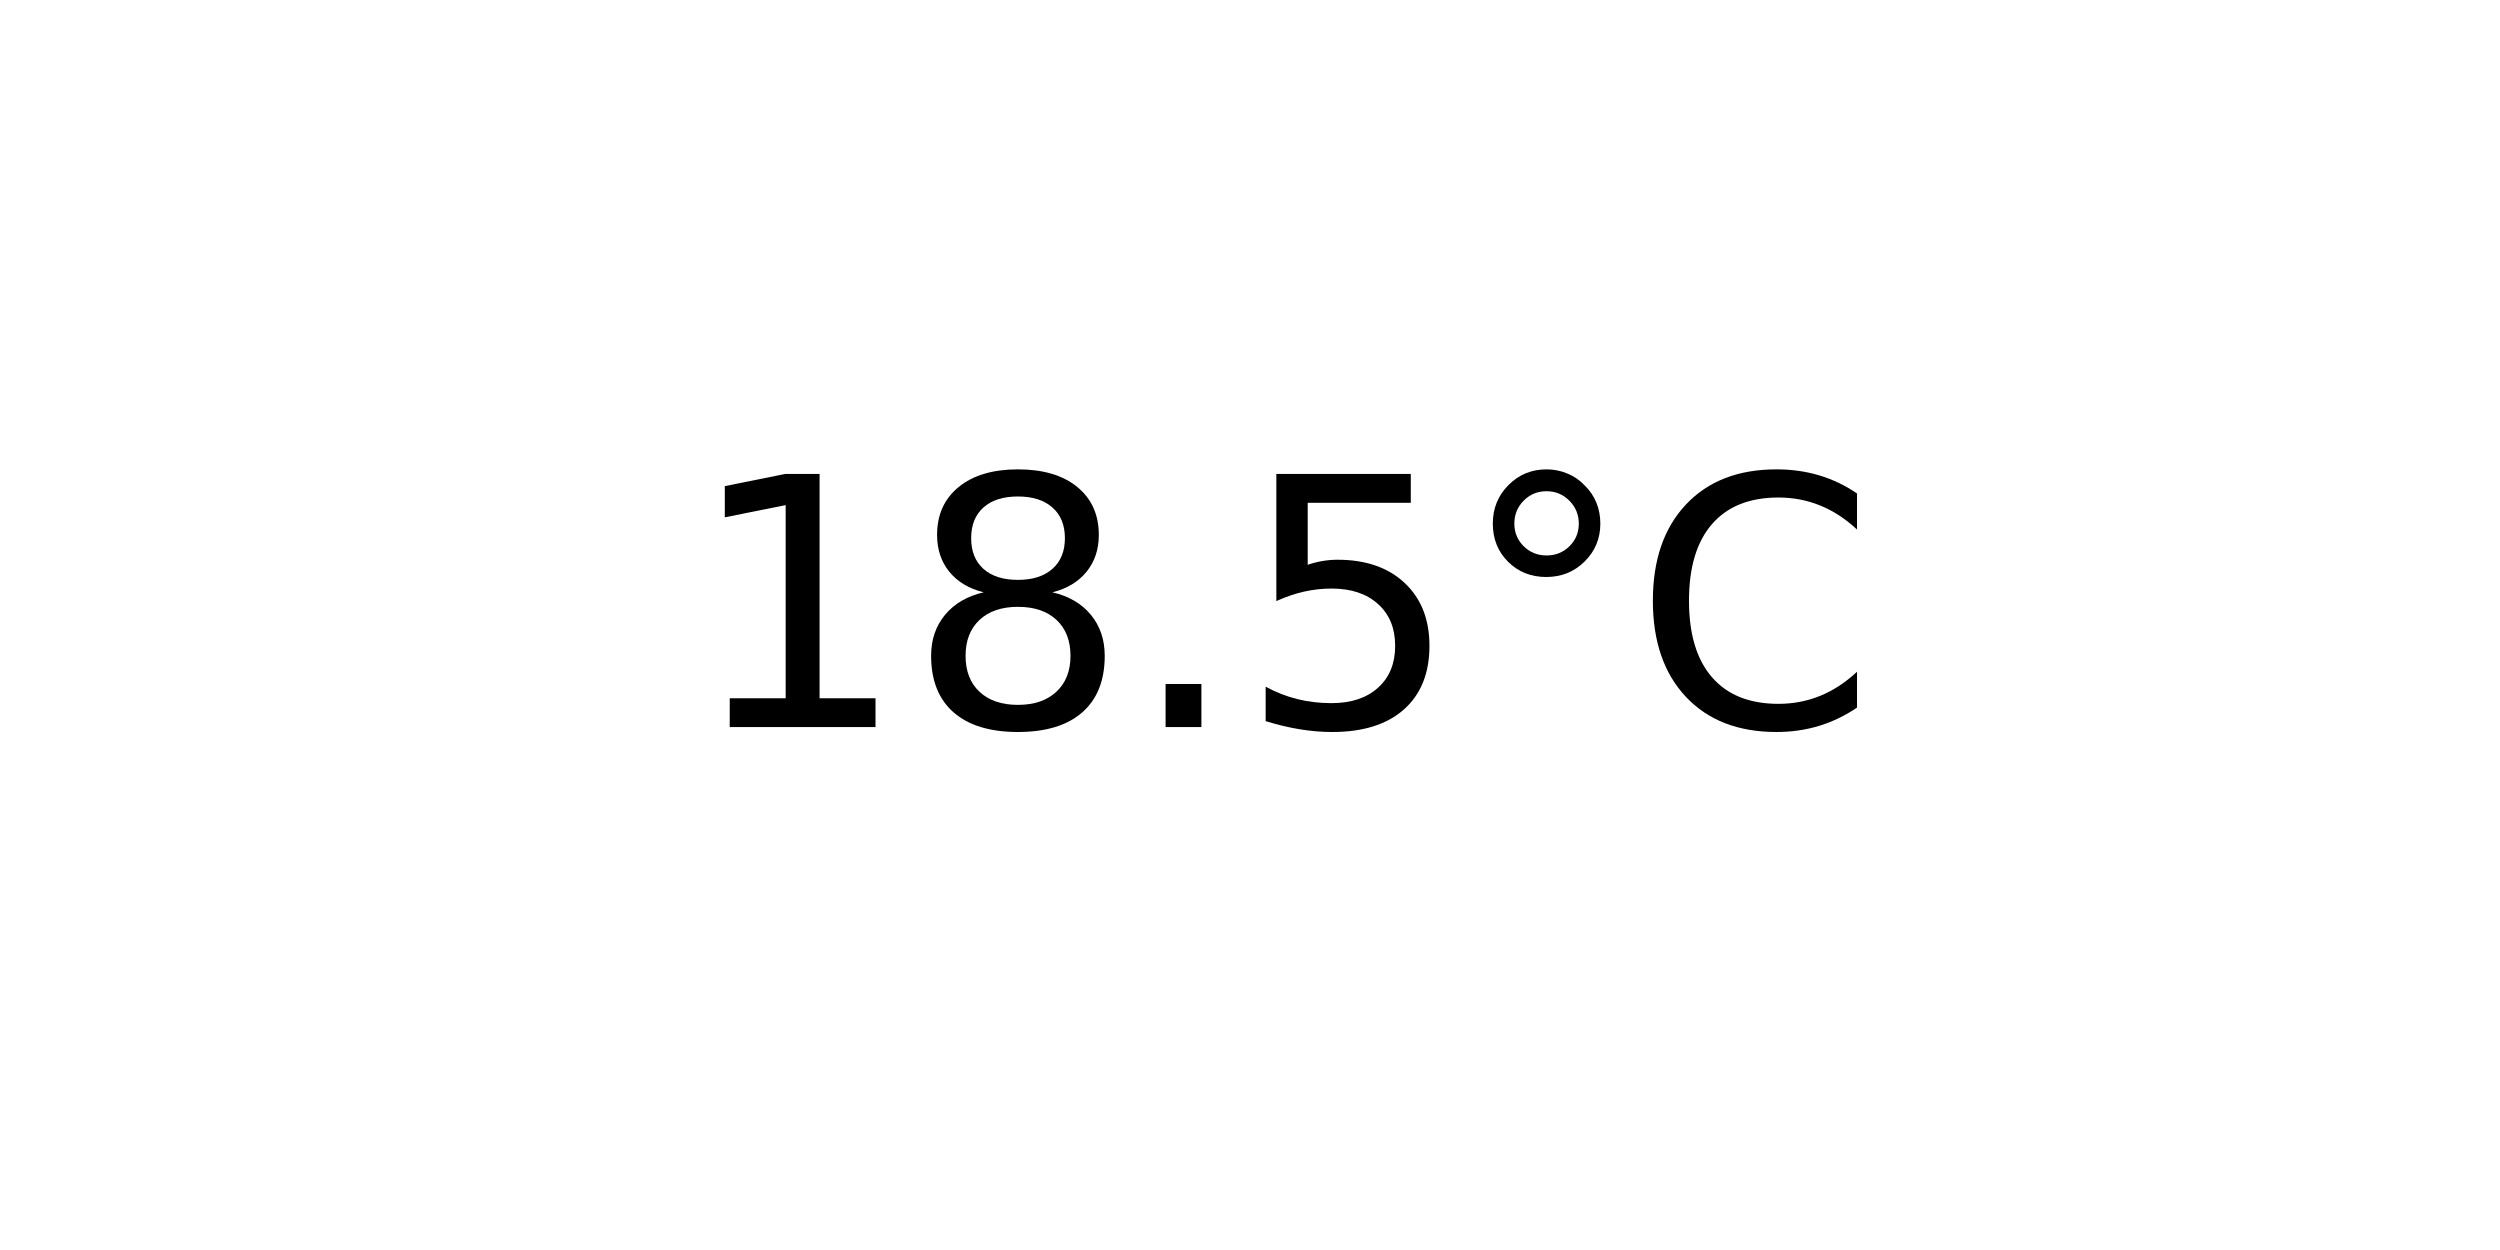
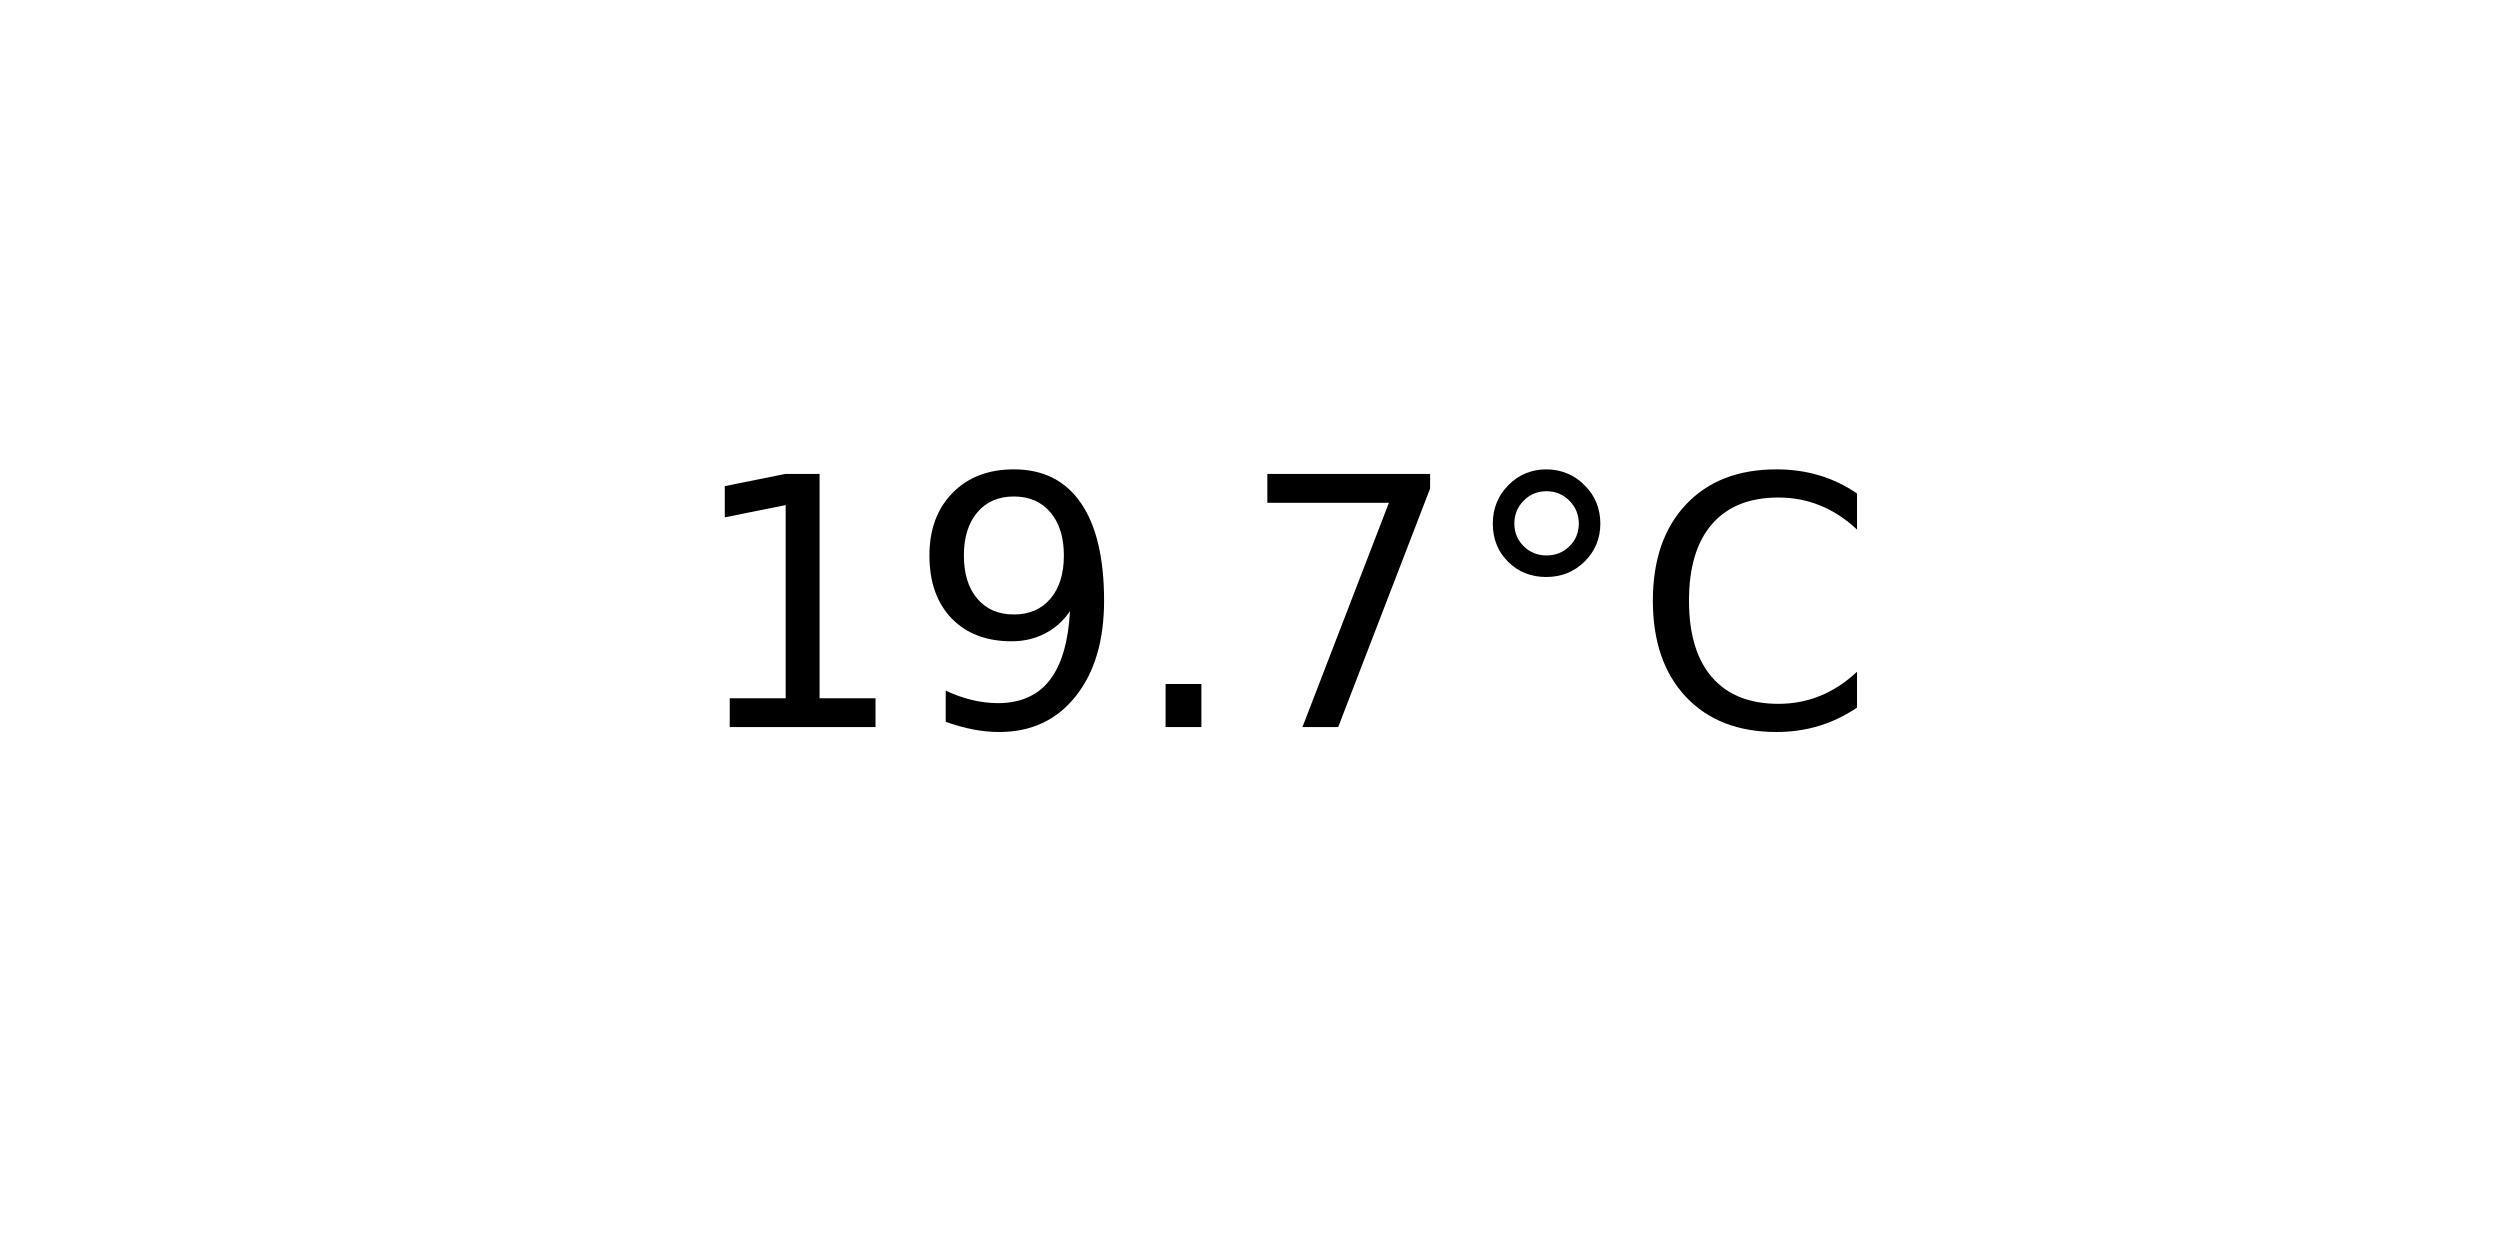
<svg xmlns="http://www.w3.org/2000/svg" xmlns:xlink="http://www.w3.org/1999/xlink" width="72pt" height="36pt" viewBox="0 0 72 36" version="1.1">
  <defs>
    <style type="text/css">*{stroke-linejoin: round; stroke-linecap: butt}</style>
  </defs>
  <g id="figure_1">
    <g id="axes_1">
      <g id="text_1">
        <g transform="translate(19.77578 20.93937) scale(0.1 -0.1)">
          <defs>
            <path id="DejaVuSans-31" d="M 794 531  L 1825 531  L 1825 4091  L 703 3866  L 703 4441  L 1819 4666  L 2450 4666  L 2450 531  L 3481 531  L 3481 0  L 794 0  L 794 531  z " transform="scale(0.015625)" />
-             <path id="DejaVuSans-38" d="M 2034 2216  Q 1584 2216 1326 1975  Q 1069 1734 1069 1313  Q 1069 891 1326 650  Q 1584 409 2034 409  Q 2484 409 2743 651  Q 3003 894 3003 1313  Q 3003 1734 2745 1975  Q 2488 2216 2034 2216  z M 1403 2484  Q 997 2584 770 2862  Q 544 3141 544 3541  Q 544 4100 942 4425  Q 1341 4750 2034 4750  Q 2731 4750 3128 4425  Q 3525 4100 3525 3541  Q 3525 3141 3298 2862  Q 3072 2584 2669 2484  Q 3125 2378 3379 2068  Q 3634 1759 3634 1313  Q 3634 634 3220 271  Q 2806 -91 2034 -91  Q 1263 -91 848 271  Q 434 634 434 1313  Q 434 1759 690 2068  Q 947 2378 1403 2484  z M 1172 3481  Q 1172 3119 1398 2916  Q 1625 2713 2034 2713  Q 2441 2713 2670 2916  Q 2900 3119 2900 3481  Q 2900 3844 2670 4047  Q 2441 4250 2034 4250  Q 1625 4250 1398 4047  Q 1172 3844 1172 3481  z " transform="scale(0.015625)" />
+             <path id="DejaVuSans-39" d="M 703 97  L 703 672  Q 941 559 1184 500  Q 1428 441 1663 441  Q 2288 441 2617 861  Q 2947 1281 2994 2138  Q 2813 1869 2534 1725  Q 2256 1581 1919 1581  Q 1219 1581 811 2004  Q 403 2428 403 3163  Q 403 3881 828 4315  Q 1253 4750 1959 4750  Q 2769 4750 3195 4129  Q 3622 3509 3622 2328  Q 3622 1225 3098 567  Q 2575 -91 1691 -91  Q 1453 -91 1209 -44  Q 966 3 703 97  z M 1959 2075  Q 2384 2075 2632 2365  Q 2881 2656 2881 3163  Q 2881 3666 2632 3958  Q 2384 4250 1959 4250  Q 1534 4250 1286 3958  Q 1038 3666 1038 3163  Q 1038 2656 1286 2365  Q 1534 2075 1959 2075  z " transform="scale(0.015625)" />
            <path id="DejaVuSans-2e" d="M 684 794  L 1344 794  L 1344 0  L 684 0  L 684 794  z " transform="scale(0.015625)" />
-             <path id="DejaVuSans-35" d="M 691 4666  L 3169 4666  L 3169 4134  L 1269 4134  L 1269 2991  Q 1406 3038 1543 3061  Q 1681 3084 1819 3084  Q 2600 3084 3056 2656  Q 3513 2228 3513 1497  Q 3513 744 3044 326  Q 2575 -91 1722 -91  Q 1428 -91 1123 -41  Q 819 9 494 109  L 494 744  Q 775 591 1075 516  Q 1375 441 1709 441  Q 2250 441 2565 725  Q 2881 1009 2881 1497  Q 2881 1984 2565 2268  Q 2250 2553 1709 2553  Q 1456 2553 1204 2497  Q 953 2441 691 2322  L 691 4666  z " transform="scale(0.015625)" />
+             <path id="DejaVuSans-37" d="M 525 4666  L 3525 4666  L 3525 4397  L 1831 0  L 1172 0  L 2766 4134  L 525 4134  L 525 4666  z " transform="scale(0.015625)" />
            <path id="DejaVuSans-b0" d="M 1600 4347  Q 1350 4347 1178 4173  Q 1006 4000 1006 3750  Q 1006 3503 1178 3333  Q 1350 3163 1600 3163  Q 1850 3163 2022 3333  Q 2194 3503 2194 3750  Q 2194 3997 2020 4172  Q 1847 4347 1600 4347  z M 1600 4750  Q 1800 4750 1984 4673  Q 2169 4597 2303 4453  Q 2447 4313 2519 4134  Q 2591 3956 2591 3750  Q 2591 3338 2302 3052  Q 2013 2766 1594 2766  Q 1172 2766 890 3047  Q 609 3328 609 3750  Q 609 4169 896 4459  Q 1184 4750 1600 4750  z " transform="scale(0.015625)" />
            <path id="DejaVuSans-43" d="M 4122 4306  L 4122 3641  Q 3803 3938 3442 4084  Q 3081 4231 2675 4231  Q 1875 4231 1450 3742  Q 1025 3253 1025 2328  Q 1025 1406 1450 917  Q 1875 428 2675 428  Q 3081 428 3442 575  Q 3803 722 4122 1019  L 4122 359  Q 3791 134 3420 21  Q 3050 -91 2638 -91  Q 1578 -91 968 557  Q 359 1206 359 2328  Q 359 3453 968 4101  Q 1578 4750 2638 4750  Q 3056 4750 3426 4639  Q 3797 4528 4122 4306  z " transform="scale(0.015625)" />
          </defs>
          <use xlink:href="#DejaVuSans-31" />
-           <use xlink:href="#DejaVuSans-38" x="63.623" />
+           <use xlink:href="#DejaVuSans-39" x="63.623" />
          <use xlink:href="#DejaVuSans-2e" x="127.246" />
-           <use xlink:href="#DejaVuSans-35" x="159.033" />
+           <use xlink:href="#DejaVuSans-37" x="159.033" />
          <use xlink:href="#DejaVuSans-b0" x="222.656" />
          <use xlink:href="#DejaVuSans-43" x="272.656" />
        </g>
      </g>
    </g>
  </g>
</svg>
